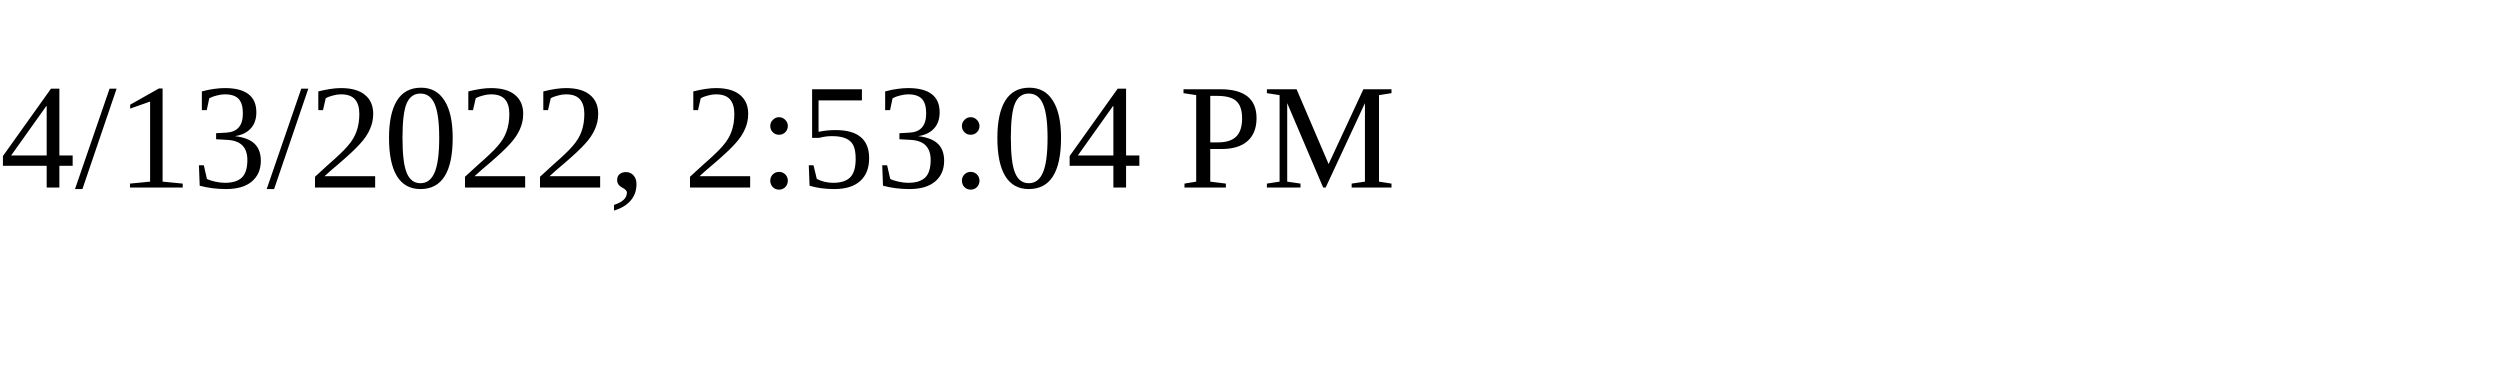
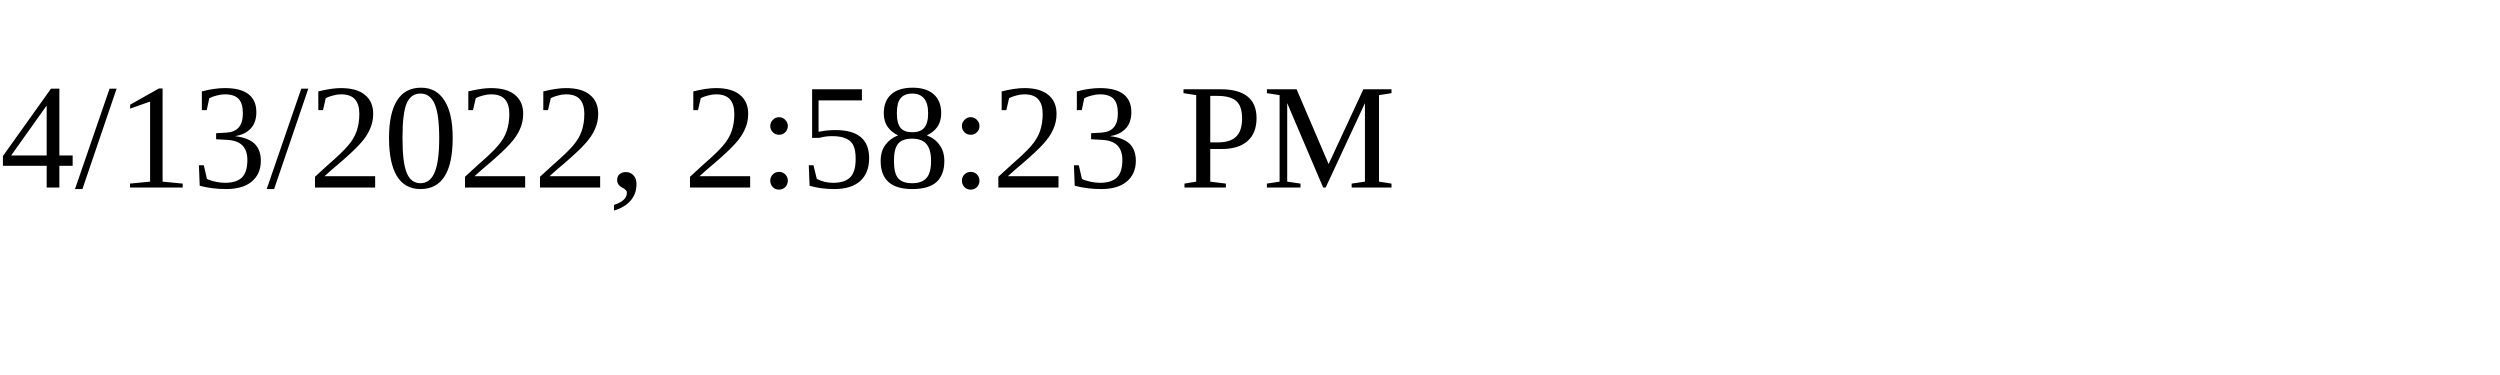
<svg xmlns="http://www.w3.org/2000/svg" height="30" width="200">
-   <text x="0" y="15">4/13/2022, 2:53:04 PM</text>
+   <text x="0" y="15">4/13/2022, 2:58:23 PM</text>
</svg>
